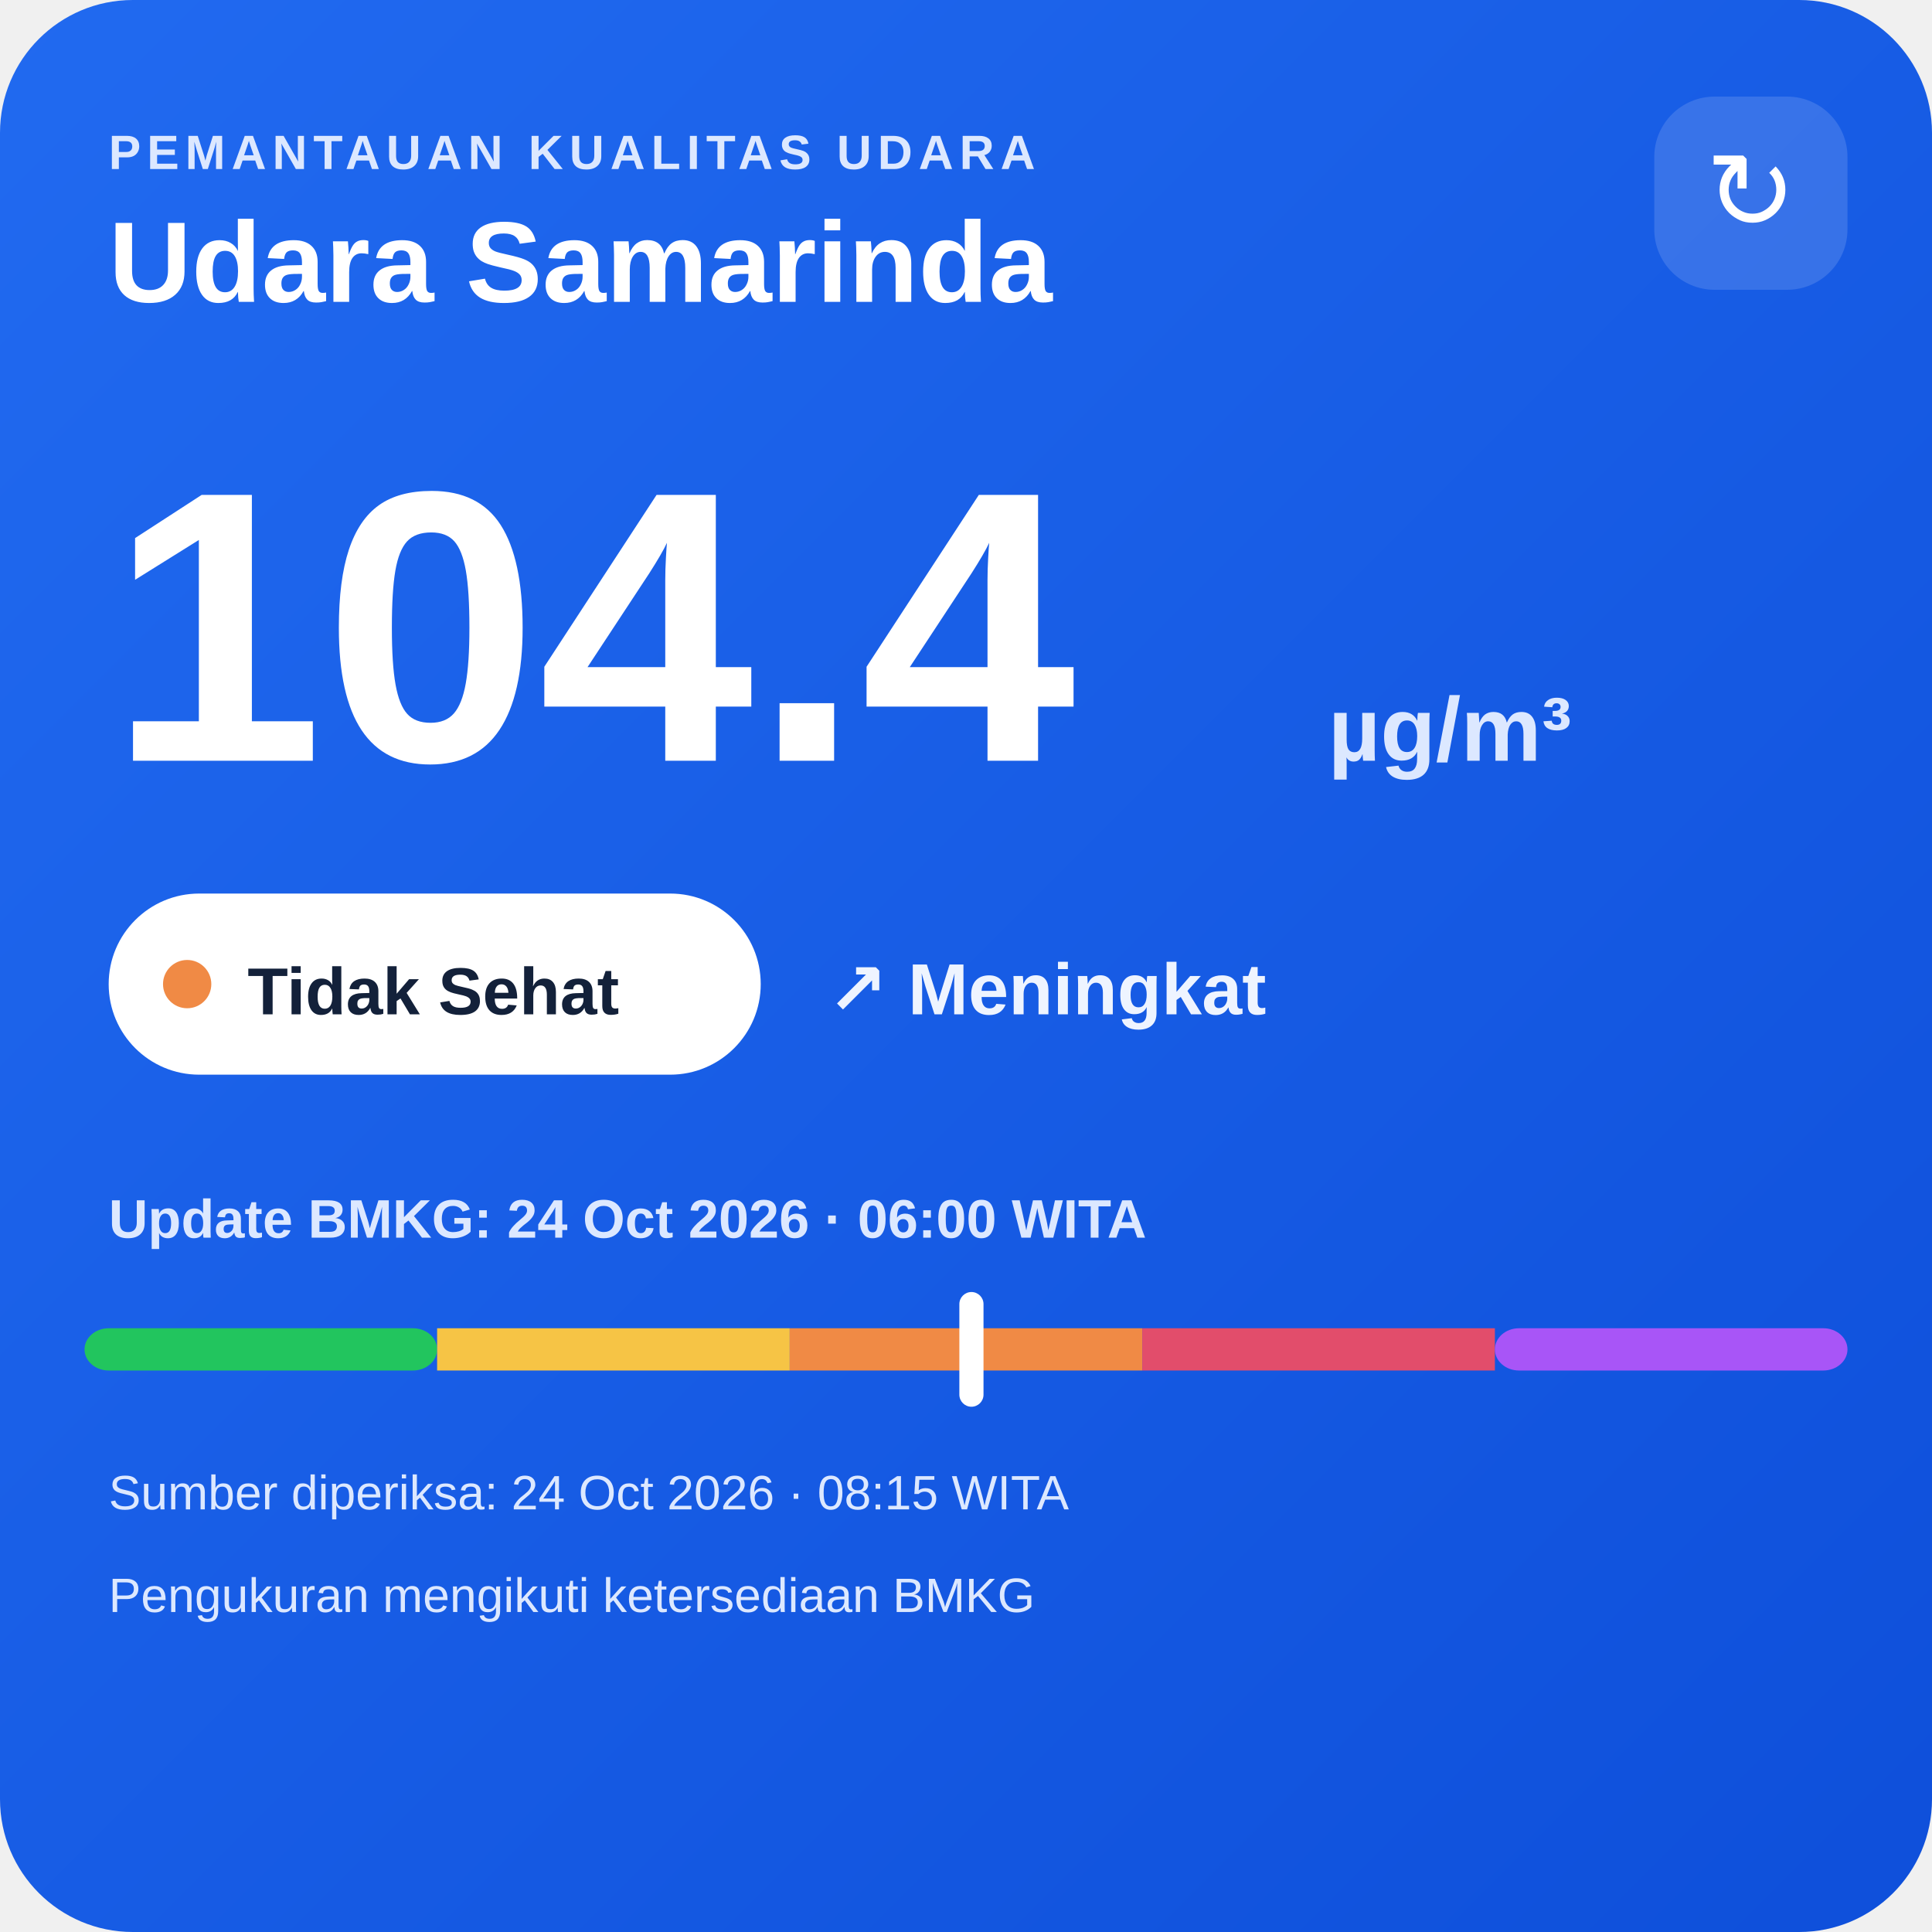
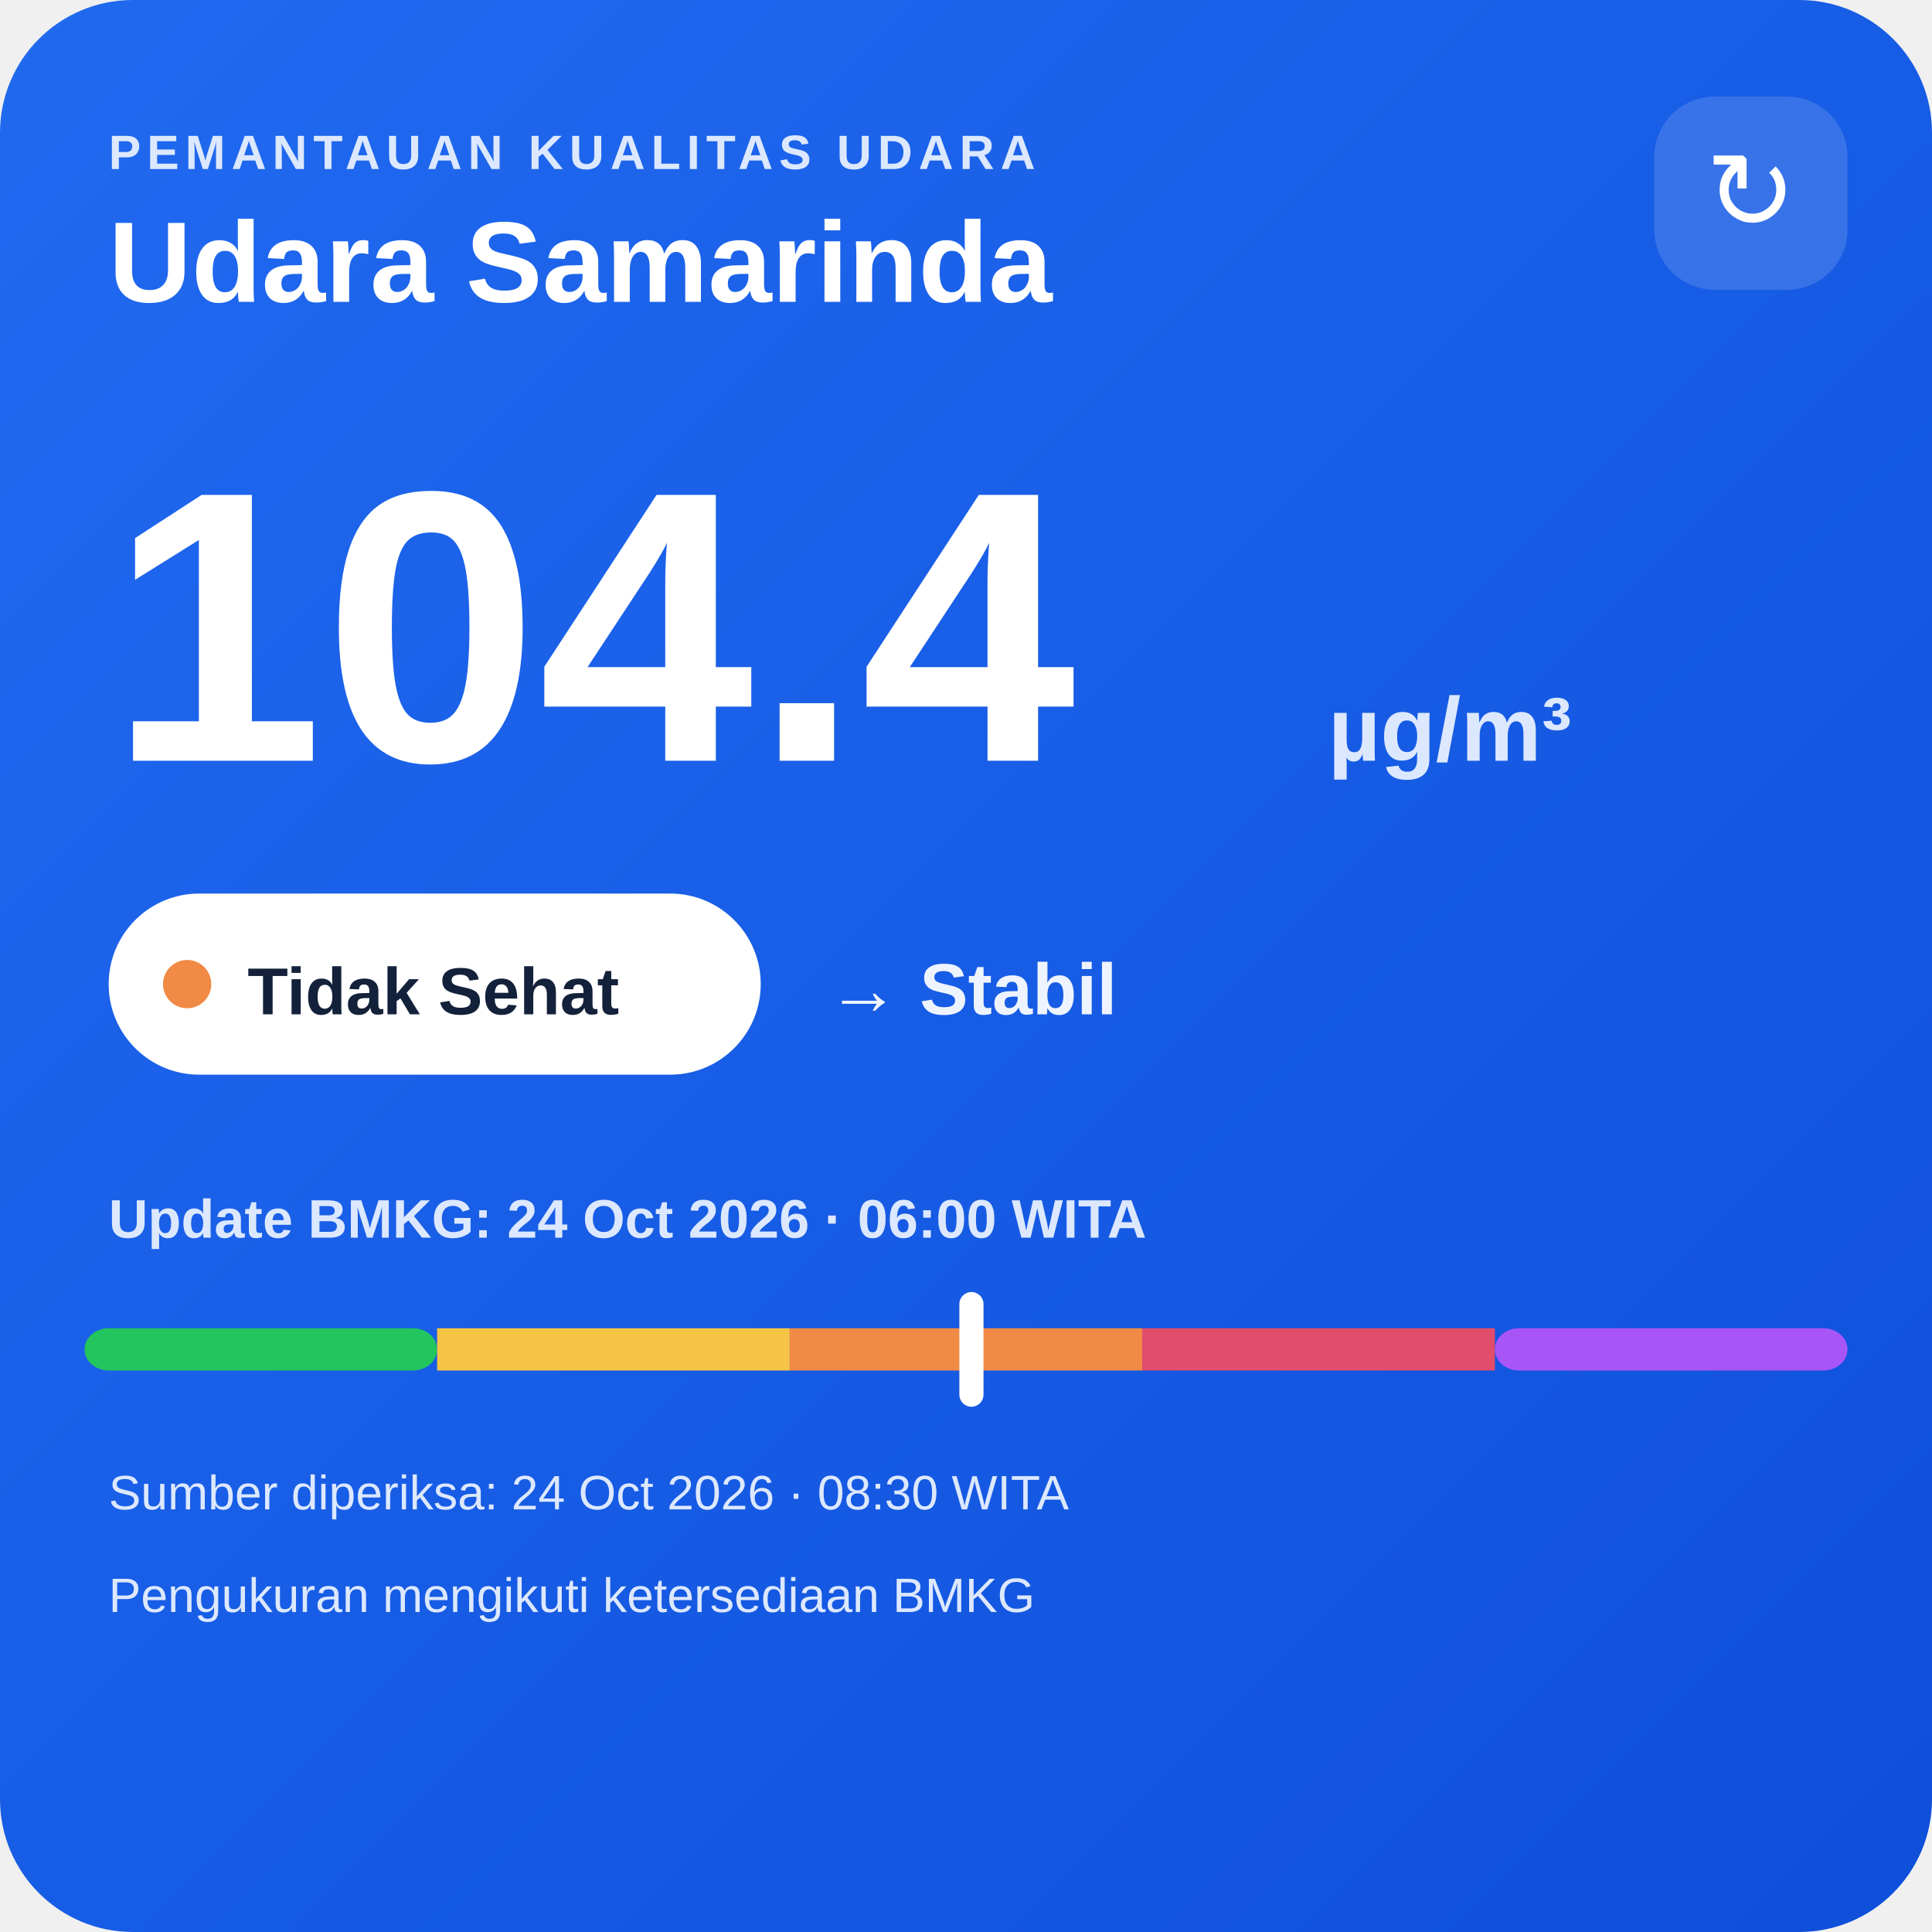
<svg xmlns="http://www.w3.org/2000/svg" width="320" height="320" viewBox="0 0 320 320">
  <defs>
    <linearGradient id="bg" x1="0" y1="0" x2="1" y2="1">
      <stop offset="0" stop-color="#216af0" />
      <stop offset="1" stop-color="#0e4fda" />
    </linearGradient>
  </defs>
  <rect width="320" height="320" rx="22" fill="url(#bg)" />
  <text x="18" y="28" fill="#dce8ff" font-family="Arial,sans-serif" font-size="8" font-weight="700" letter-spacing="1">PEMANTAUAN KUALITAS UDARA</text>
  <text x="18" y="50" fill="#ffffff" font-family="Arial,sans-serif" font-size="19" font-weight="700">Udara Samarinda</text>
  <rect x="274" y="16" width="32" height="32" rx="10" fill="#ffffff" fill-opacity=".14" />
  <text x="290" y="38" text-anchor="middle" fill="#ffffff" font-family="Arial,sans-serif" font-size="18">↻</text>
  <text x="18" y="126" fill="#ffffff" font-family="Arial,sans-serif" font-size="64" font-weight="800">104.4</text>
  <text x="220" y="126" fill="#dce8ff" font-family="Arial,sans-serif" font-size="15" font-weight="700">µg/m³</text>
  <rect x="18" y="148" width="108" height="30" rx="15" fill="#ffffff" />
  <circle cx="31" cy="163" r="4" fill="#f08a45" />
  <text x="41" y="168" fill="#13213a" font-family="Arial,sans-serif" font-size="11" font-weight="700">Tidak Sehat</text>
-   <text x="137" y="168" fill="#eef4ff" font-family="Arial,sans-serif" font-size="12" font-weight="700">↗ Meningkat</text>
+   <text x="137" y="168" fill="#eef4ff" font-family="Arial,sans-serif" font-size="12" font-weight="700">→ Stabil</text>
  <text x="18" y="205" fill="#dce8ff" font-family="Arial,sans-serif" font-size="9" font-weight="700">Update BMKG: 24 Oct 2026 · 06:00 WITA</text>
  <rect x="14" y="220" width="58.4" height="7" rx="4" fill="#22c55e" />
  <rect x="72.4" y="220" width="58.4" height="7" fill="#f6c445" />
  <rect x="130.8" y="220" width="58.4" height="7" fill="#f08a45" />
  <rect x="189.2" y="220" width="58.4" height="7" fill="#e24d6b" />
  <rect x="247.6" y="220" width="58.4" height="7" rx="4" fill="#a855f7" />
  <rect x="158.9" y="214" width="4" height="19" rx="2" fill="#ffffff" />
-   <text x="18" y="250" fill="#dce8ff" font-family="Arial,sans-serif" font-size="8">Sumber diperiksa: 24 Oct 2026 · 08:15 WITA</text>
+   <text x="18" y="250" fill="#dce8ff" font-family="Arial,sans-serif" font-size="8">Sumber diperiksa: 24 Oct 2026 · 08:30 WITA</text>
  <text x="18" y="267" fill="#dce8ff" font-family="Arial,sans-serif" font-size="8">Pengukuran mengikuti ketersediaan BMKG</text>
</svg>
